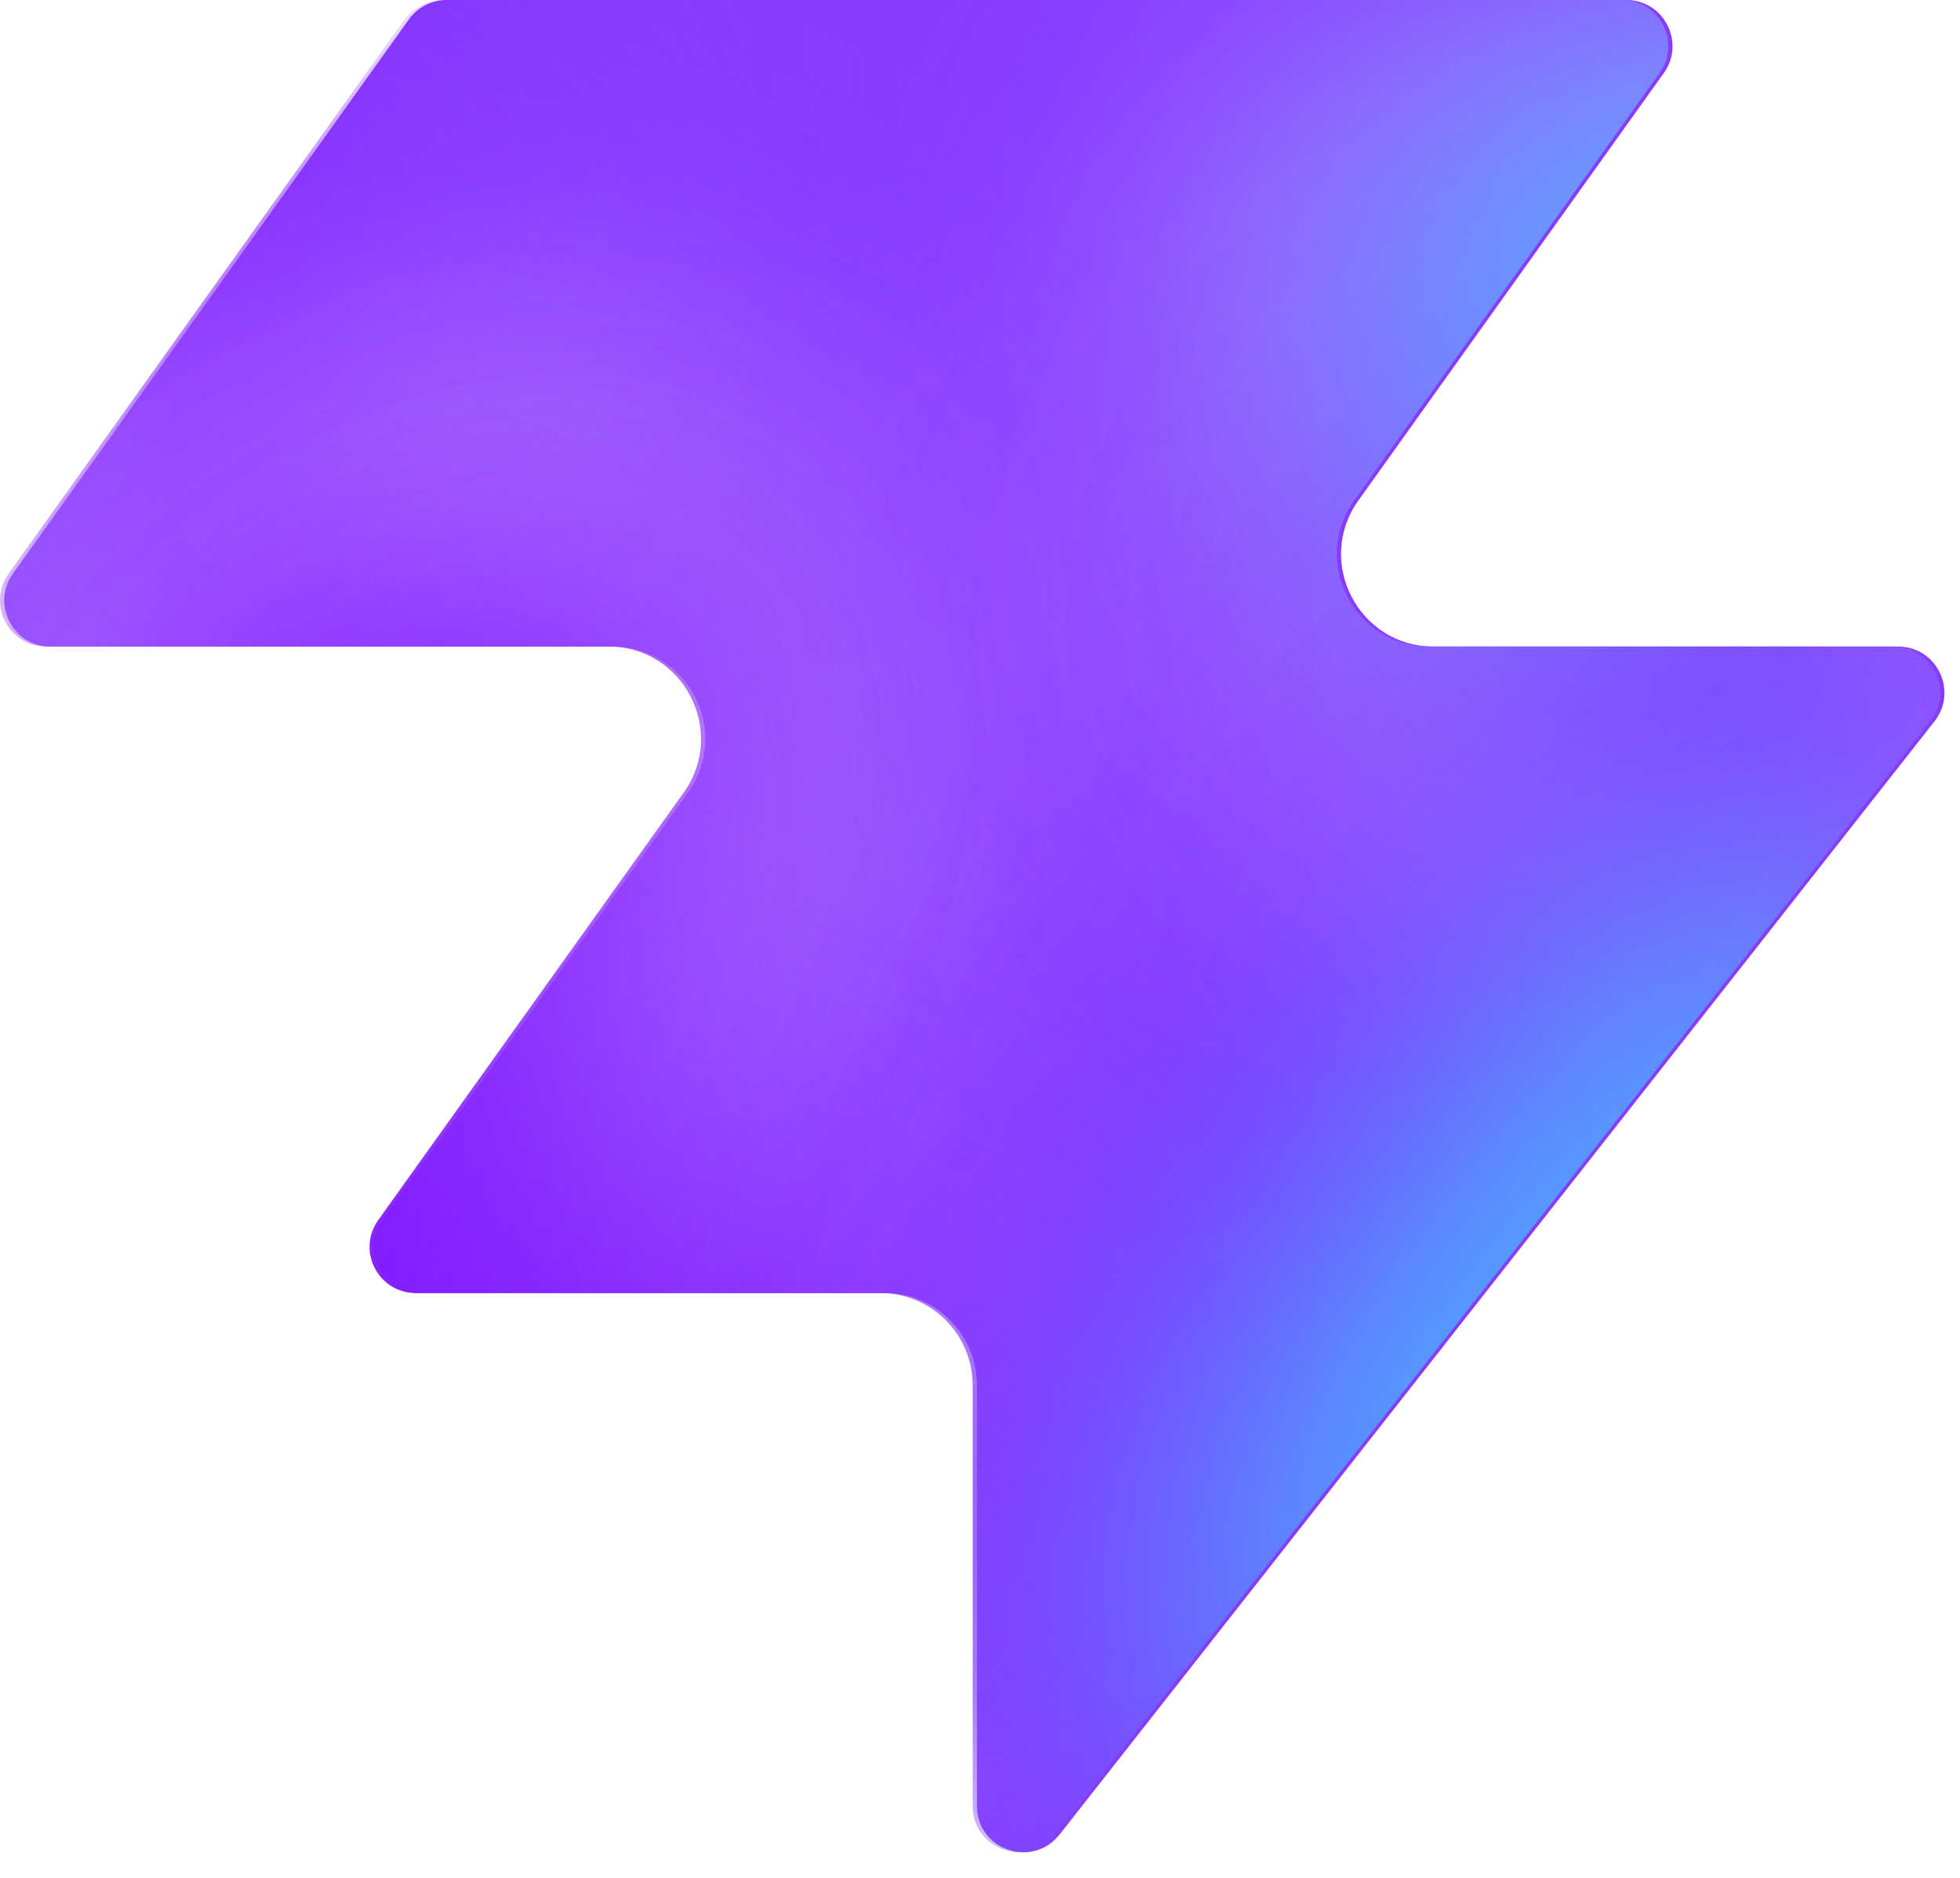
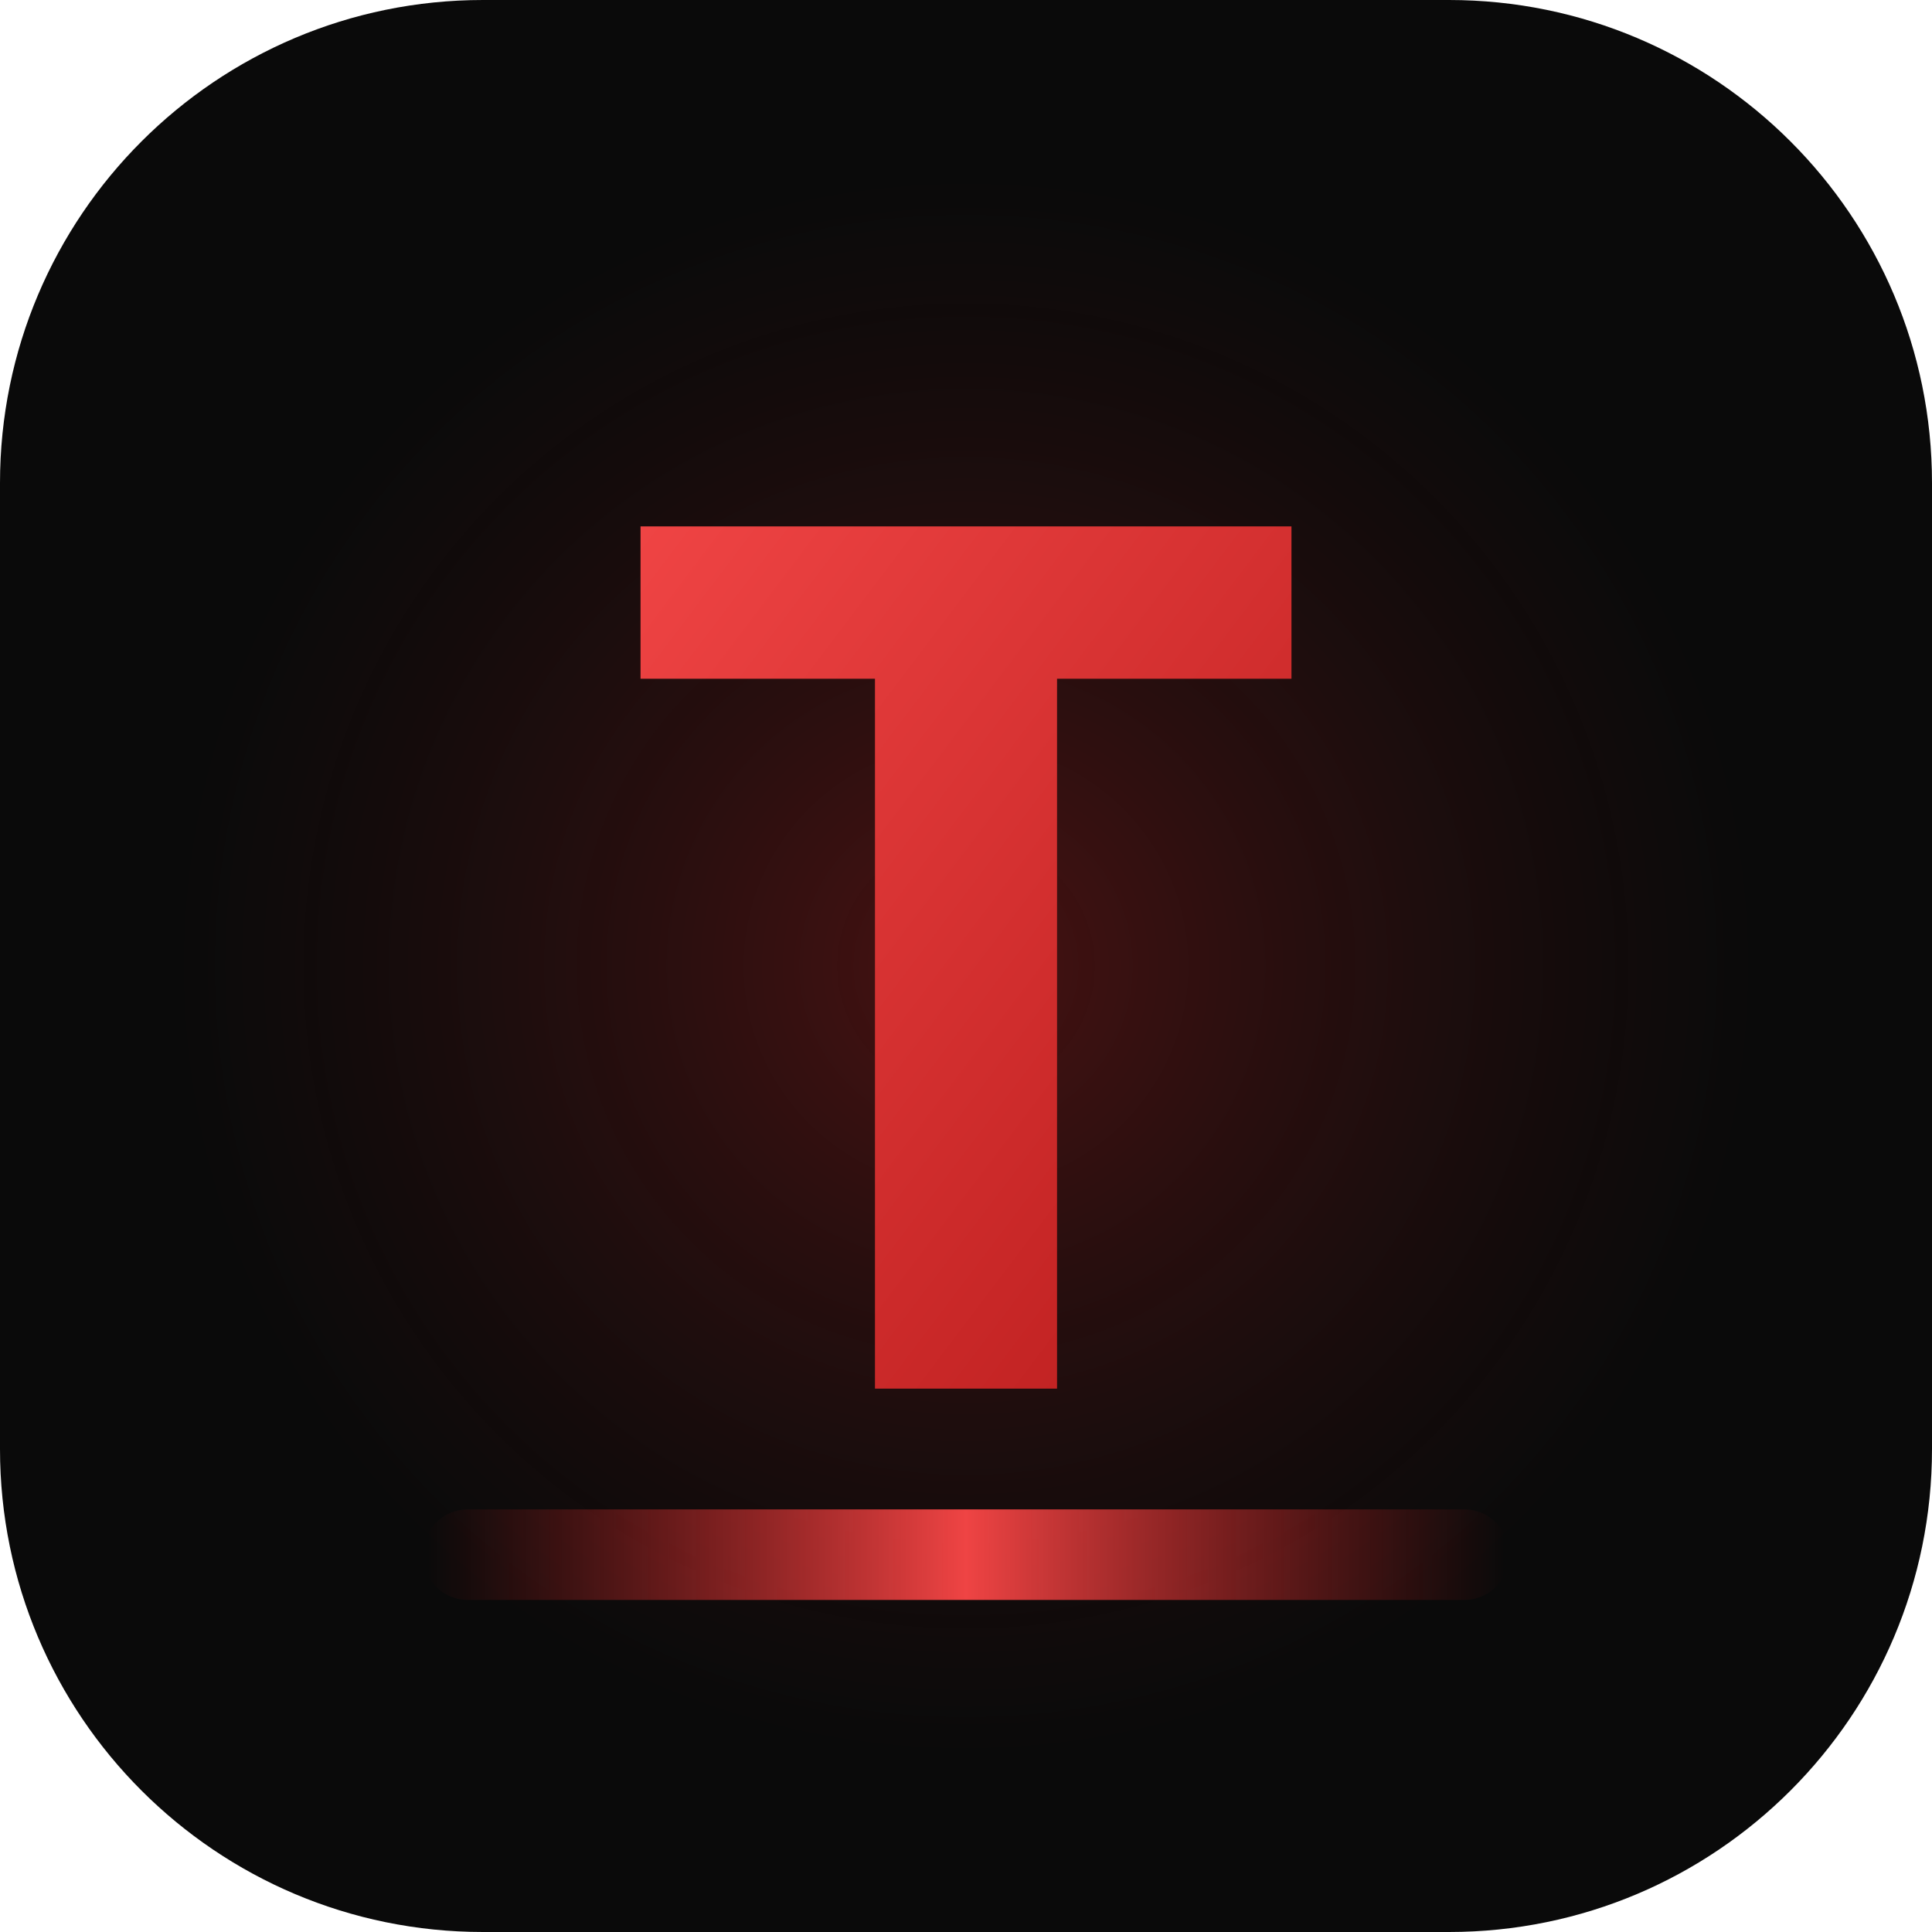
- <svg xmlns="http://www.w3.org/2000/svg" width="48" height="46" fill="none" viewBox="0 0 48 46">
-   <path fill="#863bff" d="M25.946 44.938c-.664.845-2.021.375-2.021-.698V33.937a2.26 2.26 0 0 0-2.262-2.262H10.287c-.92 0-1.456-1.04-.92-1.788l7.48-10.471c1.07-1.497 0-3.578-1.842-3.578H1.237c-.92 0-1.456-1.04-.92-1.788L10.013.474c.214-.297.556-.474.92-.474h28.894c.92 0 1.456 1.04.92 1.788l-7.48 10.471c-1.07 1.498 0 3.579 1.842 3.579h11.377c.943 0 1.473 1.088.89 1.83L25.947 44.94z" style="fill:#863bff;fill:color(display-p3 .525 .23 1);fill-opacity:1" />
-   <mask id="a" width="48" height="46" x="0" y="0" maskUnits="userSpaceOnUse" style="mask-type:alpha">
-     <path fill="#000" d="M25.842 44.938c-.664.844-2.021.375-2.021-.698V33.937a2.26 2.26 0 0 0-2.262-2.262H10.183c-.92 0-1.456-1.04-.92-1.788l7.48-10.471c1.07-1.498 0-3.579-1.842-3.579H1.133c-.92 0-1.456-1.04-.92-1.787L9.91.473c.214-.297.556-.474.92-.474h28.894c.92 0 1.456 1.04.92 1.788l-7.48 10.471c-1.07 1.498 0 3.578 1.842 3.578h11.377c.943 0 1.473 1.088.89 1.832L25.843 44.94z" style="fill:#000;fill-opacity:1" />
-   </mask>
-   <g mask="url(#a)">
-     <g filter="url(#b)">
-       <ellipse cx="5.508" cy="14.704" fill="#ede6ff" rx="5.508" ry="14.704" style="fill:#ede6ff;fill:color(display-p3 .927 .903 1);fill-opacity:1" transform="matrix(.00324 1 1 -.00324 -4.47 31.516)" />
-     </g>
-     <g filter="url(#c)">
-       <ellipse cx="10.399" cy="29.851" fill="#ede6ff" rx="10.399" ry="29.851" style="fill:#ede6ff;fill:color(display-p3 .927 .903 1);fill-opacity:1" transform="matrix(.00324 1 1 -.00324 -39.328 7.883)" />
-     </g>
-     <g filter="url(#d)">
-       <ellipse cx="5.508" cy="30.487" fill="#7e14ff" rx="5.508" ry="30.487" style="fill:#7e14ff;fill:color(display-p3 .492 .077 1);fill-opacity:1" transform="rotate(89.814 -25.913 -14.639)scale(1 -1)" />
-     </g>
-     <g filter="url(#e)">
-       <ellipse cx="5.508" cy="30.599" fill="#7e14ff" rx="5.508" ry="30.599" style="fill:#7e14ff;fill:color(display-p3 .492 .077 1);fill-opacity:1" transform="rotate(89.814 -32.644 -3.334)scale(1 -1)" />
-     </g>
-     <g filter="url(#f)">
-       <ellipse cx="5.508" cy="30.599" fill="#7e14ff" rx="5.508" ry="30.599" style="fill:#7e14ff;fill:color(display-p3 .492 .077 1);fill-opacity:1" transform="matrix(.00324 1 1 -.00324 -34.34 30.47)" />
-     </g>
-     <g filter="url(#g)">
-       <ellipse cx="14.072" cy="22.078" fill="#ede6ff" rx="14.072" ry="22.078" style="fill:#ede6ff;fill:color(display-p3 .927 .903 1);fill-opacity:1" transform="rotate(93.35 24.506 48.493)scale(-1 1)" />
-     </g>
-     <g filter="url(#h)">
-       <ellipse cx="3.47" cy="21.501" fill="#7e14ff" rx="3.47" ry="21.501" style="fill:#7e14ff;fill:color(display-p3 .492 .077 1);fill-opacity:1" transform="rotate(89.009 28.708 47.59)scale(-1 1)" />
-     </g>
-     <g filter="url(#i)">
-       <ellipse cx="3.47" cy="21.501" fill="#7e14ff" rx="3.47" ry="21.501" style="fill:#7e14ff;fill:color(display-p3 .492 .077 1);fill-opacity:1" transform="rotate(89.009 28.708 47.59)scale(-1 1)" />
-     </g>
-     <g filter="url(#j)">
-       <ellipse cx=".387" cy="8.972" fill="#7e14ff" rx="4.407" ry="29.108" style="fill:#7e14ff;fill:color(display-p3 .492 .077 1);fill-opacity:1" transform="rotate(39.51 .387 8.972)" />
-     </g>
-     <g filter="url(#k)">
-       <ellipse cx="47.523" cy="-6.092" fill="#7e14ff" rx="4.407" ry="29.108" style="fill:#7e14ff;fill:color(display-p3 .492 .077 1);fill-opacity:1" transform="rotate(37.892 47.523 -6.092)" />
-     </g>
-     <g filter="url(#l)">
-       <ellipse cx="41.412" cy="6.333" fill="#47bfff" rx="5.971" ry="9.665" style="fill:#47bfff;fill:color(display-p3 .28 .748 1);fill-opacity:1" transform="rotate(37.892 41.412 6.333)" />
-     </g>
-     <g filter="url(#m)">
-       <ellipse cx="-1.879" cy="38.332" fill="#7e14ff" rx="4.407" ry="29.108" style="fill:#7e14ff;fill:color(display-p3 .492 .077 1);fill-opacity:1" transform="rotate(37.892 -1.88 38.332)" />
-     </g>
-     <g filter="url(#n)">
-       <ellipse cx="-1.879" cy="38.332" fill="#7e14ff" rx="4.407" ry="29.108" style="fill:#7e14ff;fill:color(display-p3 .492 .077 1);fill-opacity:1" transform="rotate(37.892 -1.88 38.332)" />
-     </g>
-     <g filter="url(#o)">
-       <ellipse cx="35.651" cy="29.907" fill="#7e14ff" rx="4.407" ry="29.108" style="fill:#7e14ff;fill:color(display-p3 .492 .077 1);fill-opacity:1" transform="rotate(37.892 35.651 29.907)" />
-     </g>
-     <g filter="url(#p)">
-       <ellipse cx="38.418" cy="32.4" fill="#47bfff" rx="5.971" ry="15.297" style="fill:#47bfff;fill:color(display-p3 .28 .748 1);fill-opacity:1" transform="rotate(37.892 38.418 32.4)" />
-     </g>
-   </g>
+ <svg xmlns="http://www.w3.org/2000/svg" viewBox="0 0 64 64" fill="none">
+   <rect width="64" height="64" rx="16" fill="#0a0a0a" />
+   <circle cx="32" cy="32" r="26" fill="url(#rg)" opacity="0.3" />
+   <text x="32" y="46" font-family="Arial Black, sans-serif" font-size="40" font-weight="900" text-anchor="middle" fill="url(#tg)" letter-spacing="-1">T</text>
+   <rect x="14" y="50" width="36" height="3" rx="1.5" fill="url(#lg)" />
  <defs>
-     <filter id="b" width="60.045" height="41.654" x="-19.77" y="16.149" color-interpolation-filters="sRGB" filterUnits="userSpaceOnUse">
-       <feFlood flood-opacity="0" result="BackgroundImageFix" />
-       <feBlend in="SourceGraphic" in2="BackgroundImageFix" result="shape" />
-       <feGaussianBlur result="effect1_foregroundBlur_2002_17158" stdDeviation="7.659" />
-     </filter>
-     <filter id="c" width="90.34" height="51.437" x="-54.613" y="-7.533" color-interpolation-filters="sRGB" filterUnits="userSpaceOnUse">
-       <feFlood flood-opacity="0" result="BackgroundImageFix" />
-       <feBlend in="SourceGraphic" in2="BackgroundImageFix" result="shape" />
-       <feGaussianBlur result="effect1_foregroundBlur_2002_17158" stdDeviation="7.659" />
-     </filter>
-     <filter id="d" width="79.355" height="29.4" x="-49.64" y="2.03" color-interpolation-filters="sRGB" filterUnits="userSpaceOnUse">
-       <feFlood flood-opacity="0" result="BackgroundImageFix" />
-       <feBlend in="SourceGraphic" in2="BackgroundImageFix" result="shape" />
-       <feGaussianBlur result="effect1_foregroundBlur_2002_17158" stdDeviation="4.596" />
-     </filter>
-     <filter id="e" width="79.579" height="29.4" x="-45.045" y="20.029" color-interpolation-filters="sRGB" filterUnits="userSpaceOnUse">
-       <feFlood flood-opacity="0" result="BackgroundImageFix" />
-       <feBlend in="SourceGraphic" in2="BackgroundImageFix" result="shape" />
-       <feGaussianBlur result="effect1_foregroundBlur_2002_17158" stdDeviation="4.596" />
-     </filter>
-     <filter id="f" width="79.579" height="29.4" x="-43.513" y="21.178" color-interpolation-filters="sRGB" filterUnits="userSpaceOnUse">
-       <feFlood flood-opacity="0" result="BackgroundImageFix" />
-       <feBlend in="SourceGraphic" in2="BackgroundImageFix" result="shape" />
-       <feGaussianBlur result="effect1_foregroundBlur_2002_17158" stdDeviation="4.596" />
-     </filter>
-     <filter id="g" width="74.749" height="58.852" x="15.756" y="-17.901" color-interpolation-filters="sRGB" filterUnits="userSpaceOnUse">
-       <feFlood flood-opacity="0" result="BackgroundImageFix" />
-       <feBlend in="SourceGraphic" in2="BackgroundImageFix" result="shape" />
-       <feGaussianBlur result="effect1_foregroundBlur_2002_17158" stdDeviation="7.659" />
-     </filter>
-     <filter id="h" width="61.377" height="25.362" x="23.548" y="2.284" color-interpolation-filters="sRGB" filterUnits="userSpaceOnUse">
-       <feFlood flood-opacity="0" result="BackgroundImageFix" />
-       <feBlend in="SourceGraphic" in2="BackgroundImageFix" result="shape" />
-       <feGaussianBlur result="effect1_foregroundBlur_2002_17158" stdDeviation="4.596" />
-     </filter>
-     <filter id="i" width="61.377" height="25.362" x="23.548" y="2.284" color-interpolation-filters="sRGB" filterUnits="userSpaceOnUse">
-       <feFlood flood-opacity="0" result="BackgroundImageFix" />
-       <feBlend in="SourceGraphic" in2="BackgroundImageFix" result="shape" />
-       <feGaussianBlur result="effect1_foregroundBlur_2002_17158" stdDeviation="4.596" />
-     </filter>
-     <filter id="j" width="56.045" height="63.649" x="-27.636" y="-22.853" color-interpolation-filters="sRGB" filterUnits="userSpaceOnUse">
-       <feFlood flood-opacity="0" result="BackgroundImageFix" />
-       <feBlend in="SourceGraphic" in2="BackgroundImageFix" result="shape" />
-       <feGaussianBlur result="effect1_foregroundBlur_2002_17158" stdDeviation="4.596" />
-     </filter>
-     <filter id="k" width="54.814" height="64.646" x="20.116" y="-38.415" color-interpolation-filters="sRGB" filterUnits="userSpaceOnUse">
-       <feFlood flood-opacity="0" result="BackgroundImageFix" />
-       <feBlend in="SourceGraphic" in2="BackgroundImageFix" result="shape" />
-       <feGaussianBlur result="effect1_foregroundBlur_2002_17158" stdDeviation="4.596" />
-     </filter>
-     <filter id="l" width="33.541" height="35.313" x="24.641" y="-11.323" color-interpolation-filters="sRGB" filterUnits="userSpaceOnUse">
-       <feFlood flood-opacity="0" result="BackgroundImageFix" />
-       <feBlend in="SourceGraphic" in2="BackgroundImageFix" result="shape" />
-       <feGaussianBlur result="effect1_foregroundBlur_2002_17158" stdDeviation="4.596" />
-     </filter>
-     <filter id="m" width="54.814" height="64.646" x="-29.286" y="6.009" color-interpolation-filters="sRGB" filterUnits="userSpaceOnUse">
-       <feFlood flood-opacity="0" result="BackgroundImageFix" />
-       <feBlend in="SourceGraphic" in2="BackgroundImageFix" result="shape" />
-       <feGaussianBlur result="effect1_foregroundBlur_2002_17158" stdDeviation="4.596" />
-     </filter>
-     <filter id="n" width="54.814" height="64.646" x="-29.286" y="6.009" color-interpolation-filters="sRGB" filterUnits="userSpaceOnUse">
-       <feFlood flood-opacity="0" result="BackgroundImageFix" />
-       <feBlend in="SourceGraphic" in2="BackgroundImageFix" result="shape" />
-       <feGaussianBlur result="effect1_foregroundBlur_2002_17158" stdDeviation="4.596" />
-     </filter>
-     <filter id="o" width="54.814" height="64.646" x="8.244" y="-2.416" color-interpolation-filters="sRGB" filterUnits="userSpaceOnUse">
-       <feFlood flood-opacity="0" result="BackgroundImageFix" />
-       <feBlend in="SourceGraphic" in2="BackgroundImageFix" result="shape" />
-       <feGaussianBlur result="effect1_foregroundBlur_2002_17158" stdDeviation="4.596" />
-     </filter>
-     <filter id="p" width="39.409" height="43.623" x="18.713" y="10.588" color-interpolation-filters="sRGB" filterUnits="userSpaceOnUse">
-       <feFlood flood-opacity="0" result="BackgroundImageFix" />
-       <feBlend in="SourceGraphic" in2="BackgroundImageFix" result="shape" />
-       <feGaussianBlur result="effect1_foregroundBlur_2002_17158" stdDeviation="4.596" />
-     </filter>
+     <radialGradient id="rg" cx="50%" cy="50%" r="50%">
+       <stop offset="0%" stop-color="#dc2626" />
+       <stop offset="100%" stop-color="#7f1d1d" stop-opacity="0" />
+     </radialGradient>
+     <linearGradient id="tg" x1="0%" y1="0%" x2="100%" y2="100%">
+       <stop offset="0%" stop-color="#ef4444" />
+       <stop offset="100%" stop-color="#b91c1c" />
+     </linearGradient>
+     <linearGradient id="lg" x1="0%" y1="0%" x2="100%" y2="0%">
+       <stop offset="0%" stop-color="#b91c1c" stop-opacity="0" />
+       <stop offset="50%" stop-color="#ef4444" />
+       <stop offset="100%" stop-color="#b91c1c" stop-opacity="0" />
+     </linearGradient>
  </defs>
</svg>
